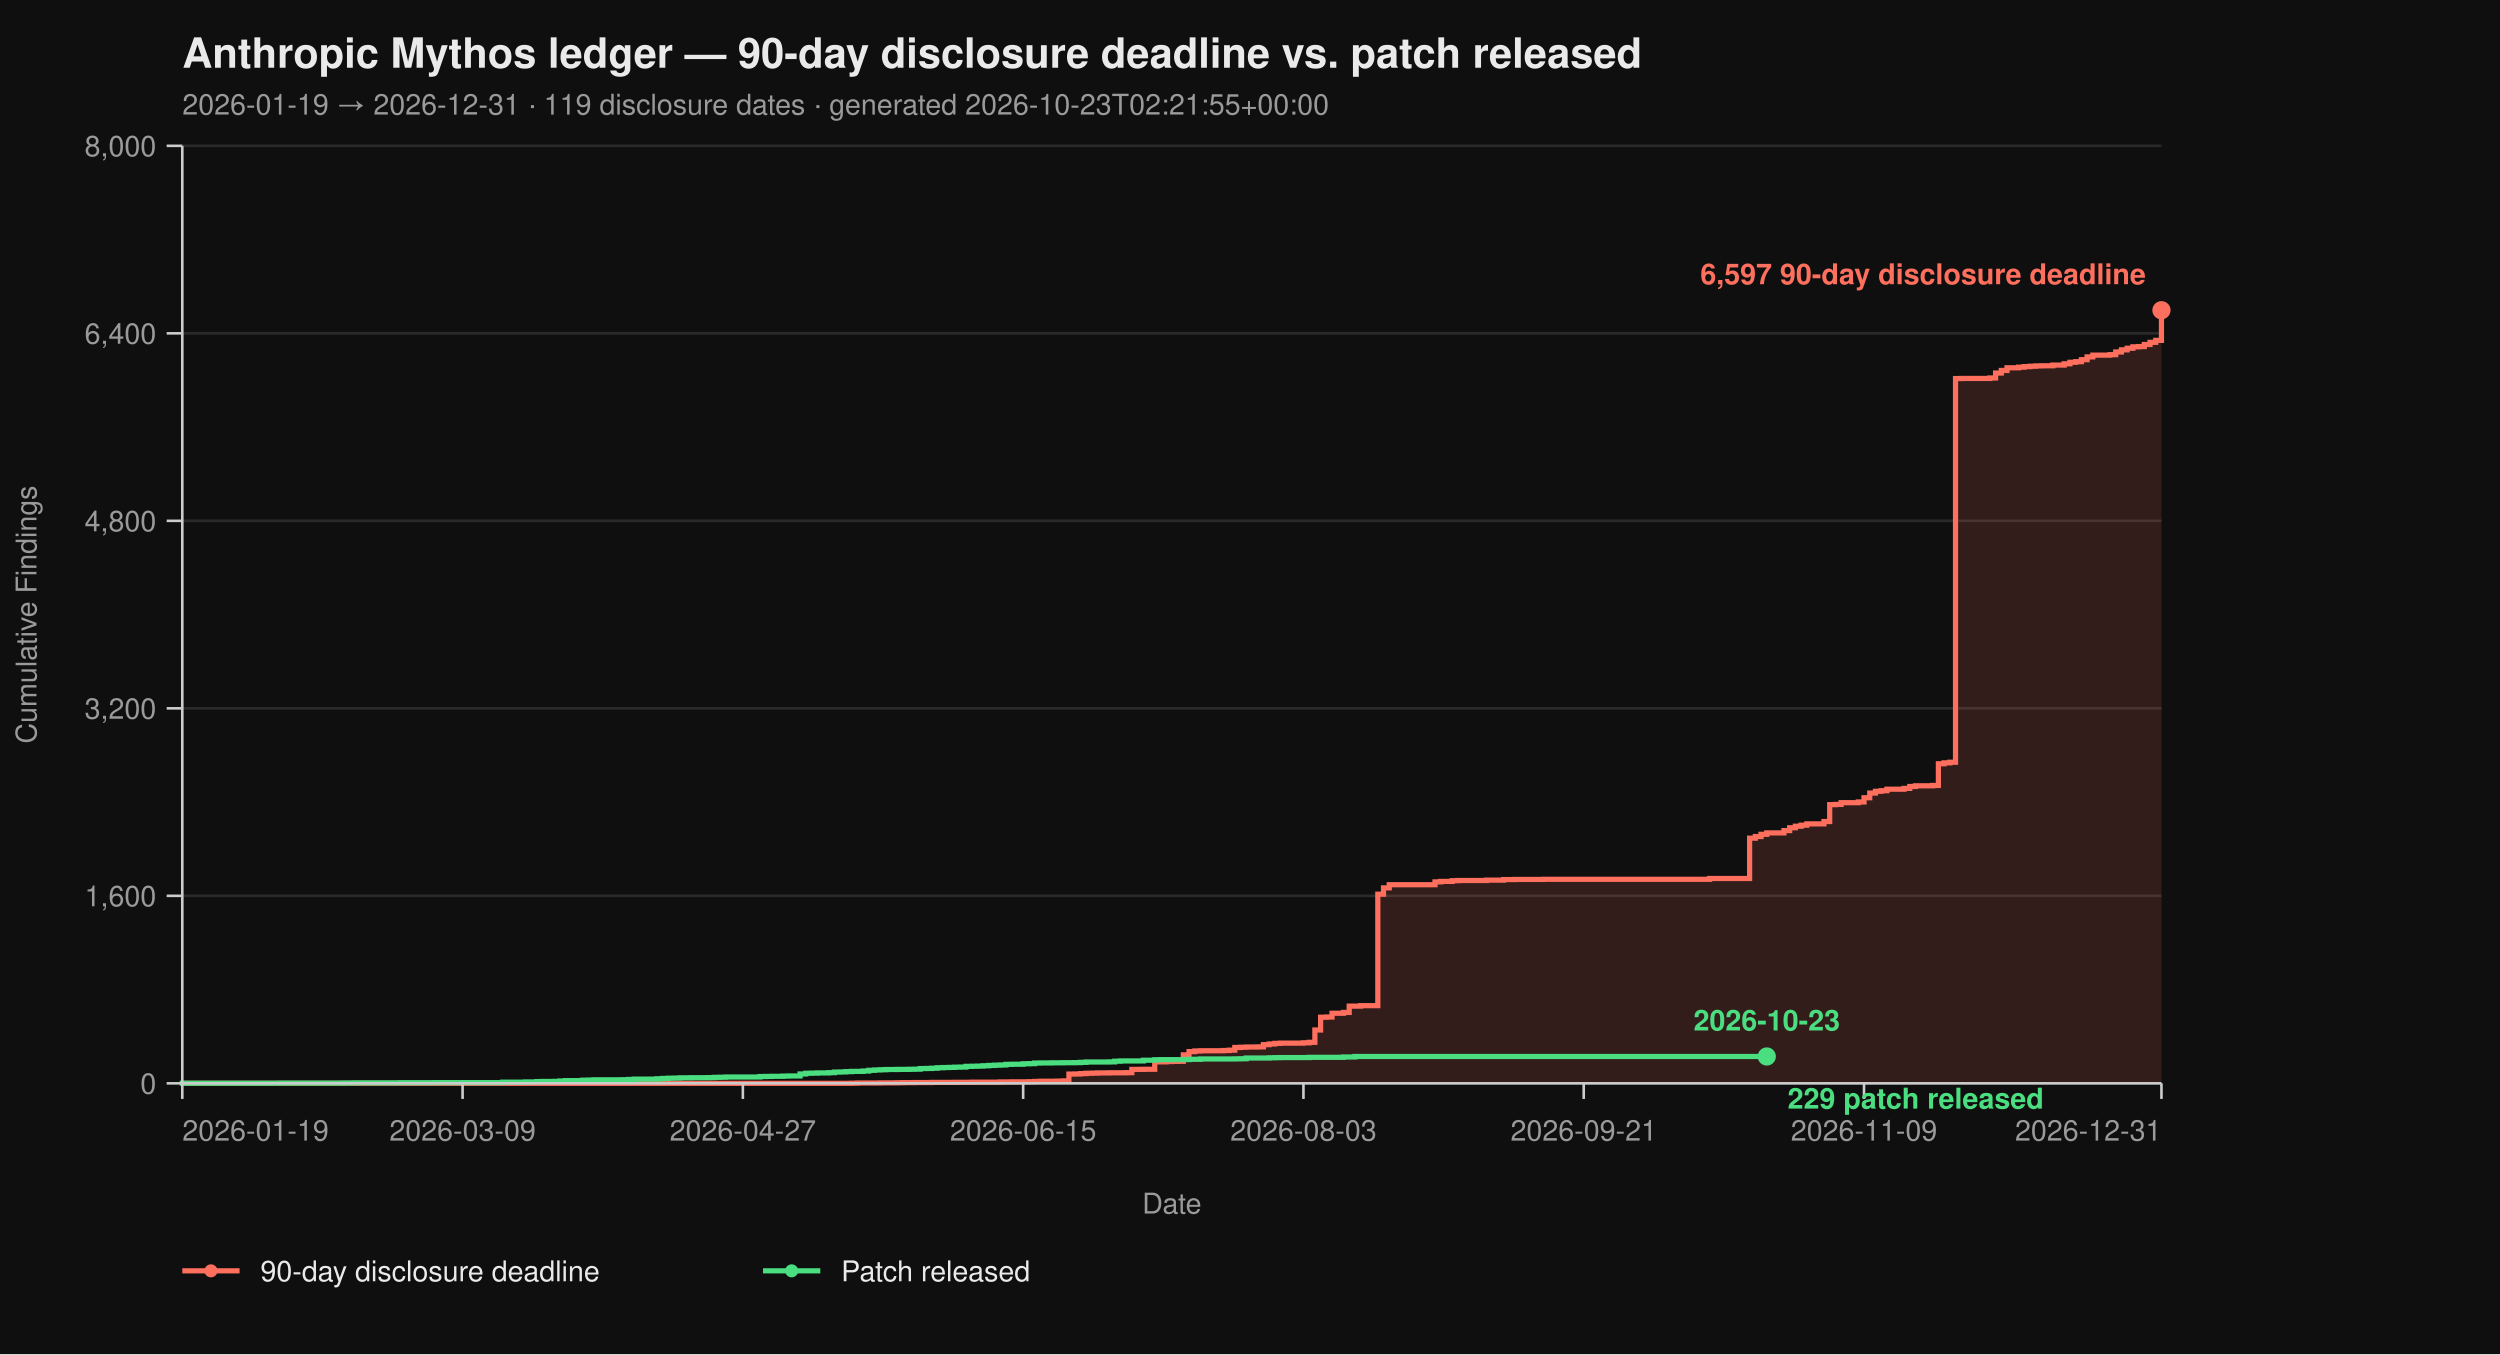
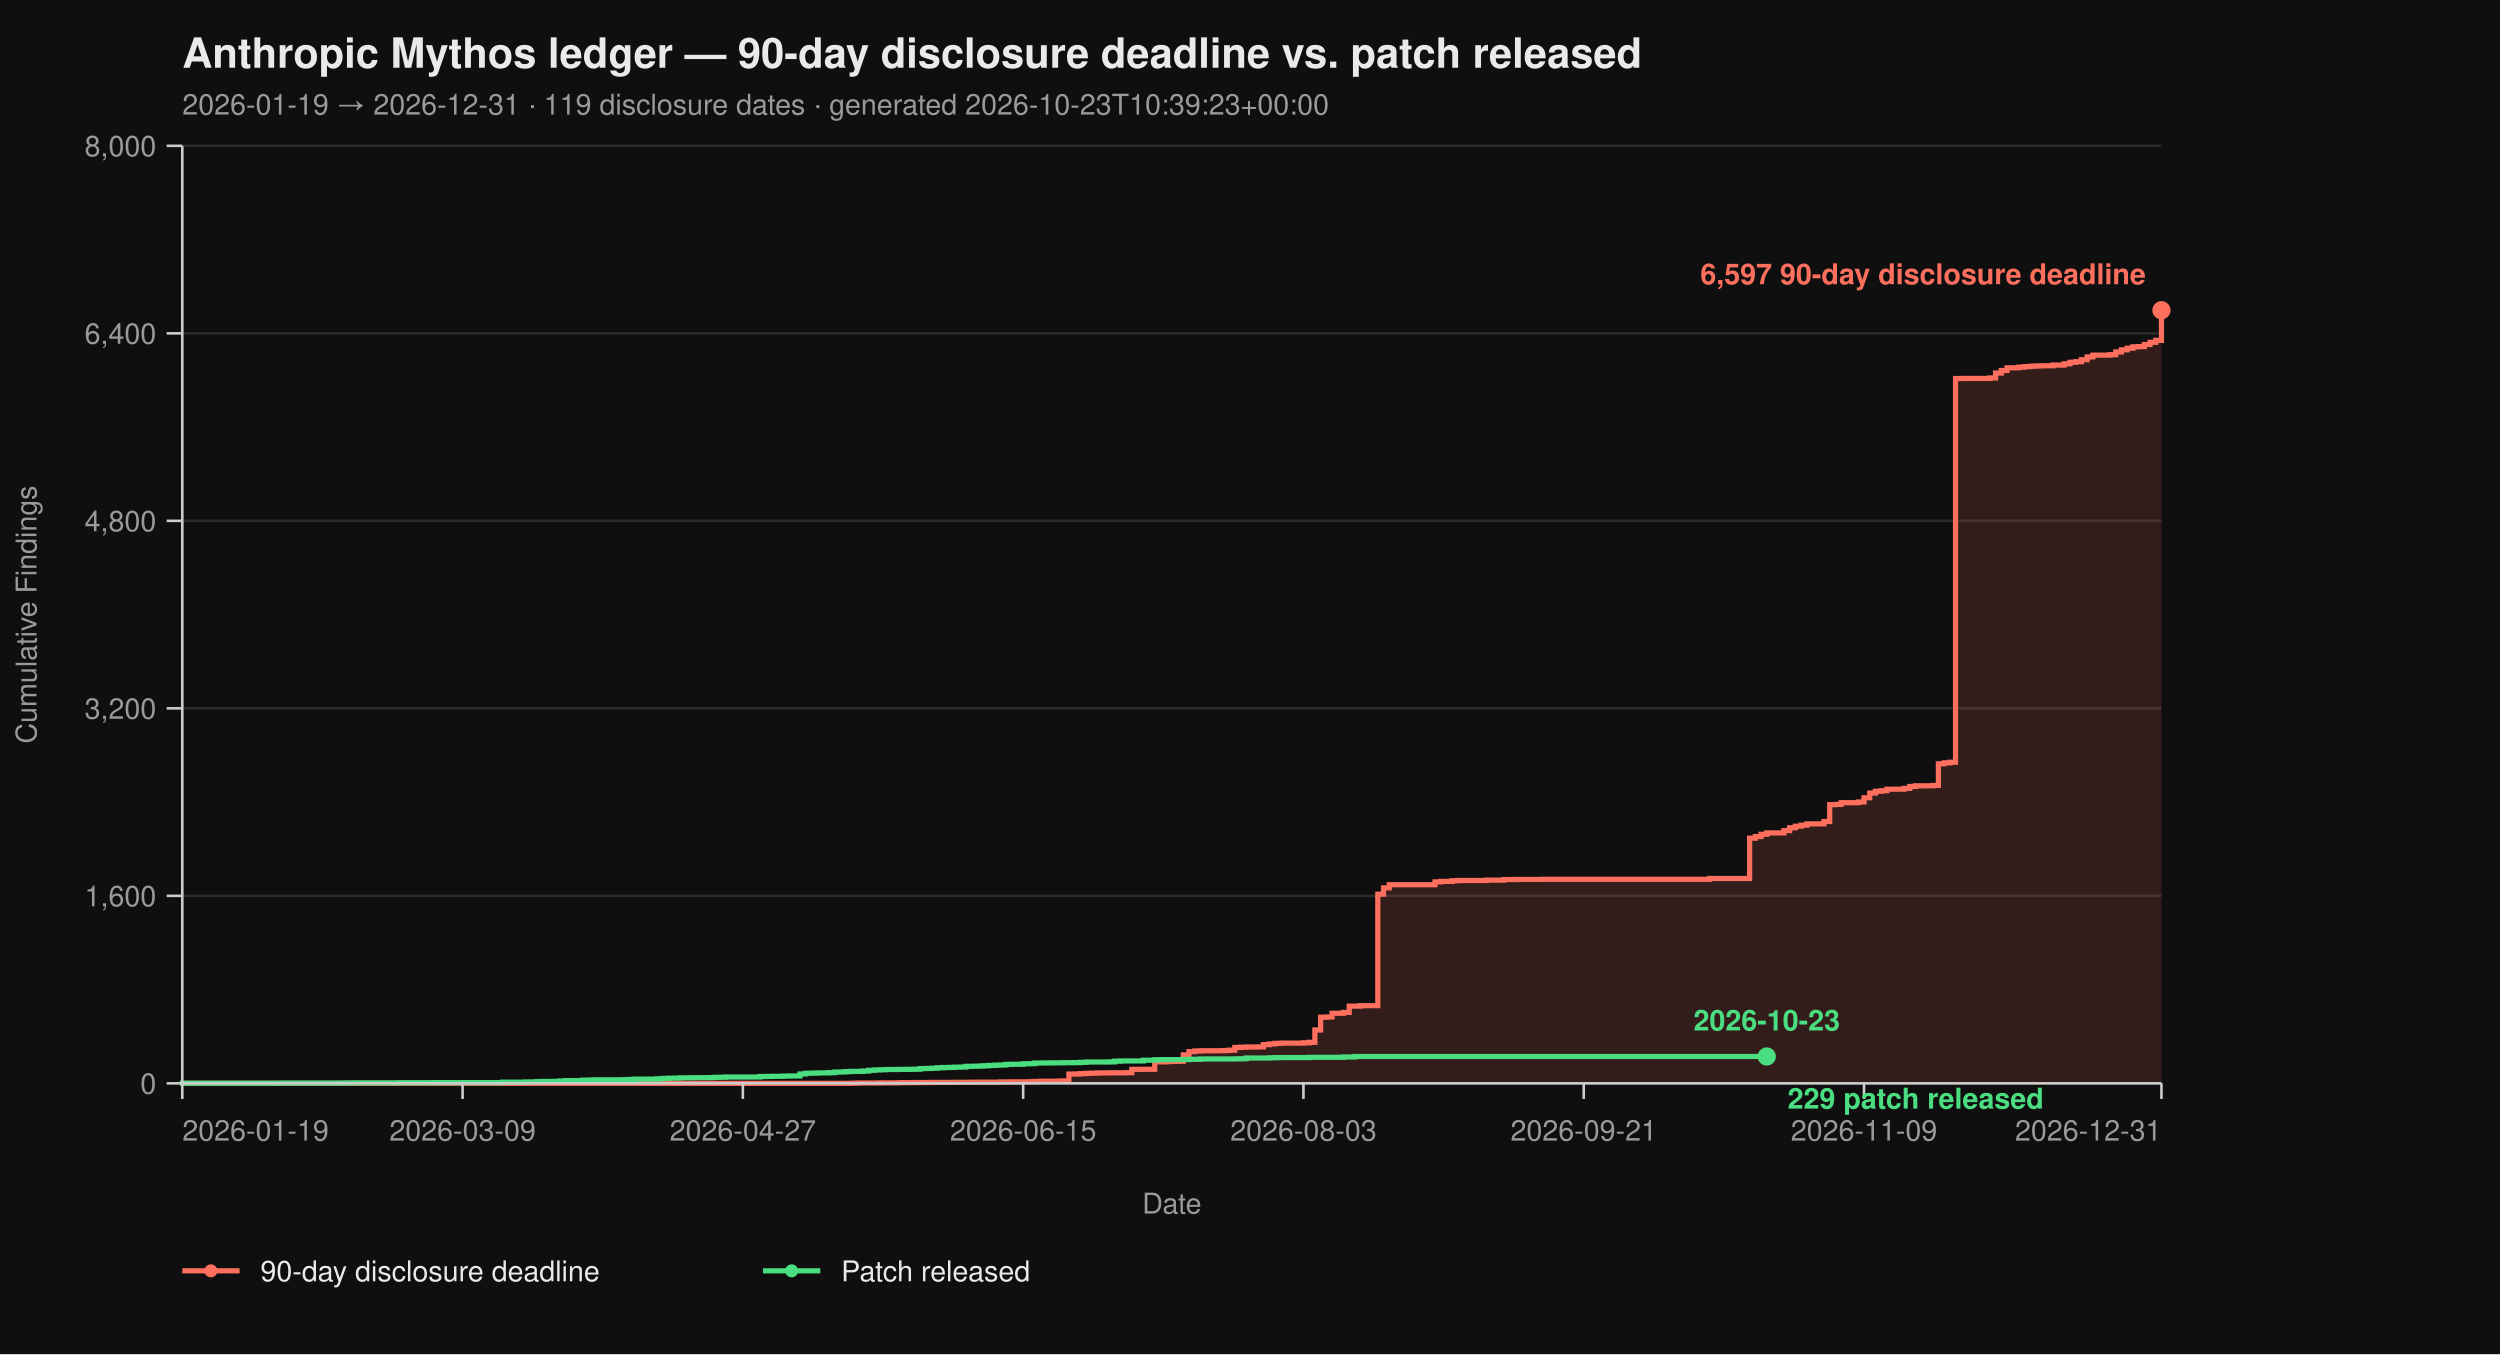
<svg xmlns="http://www.w3.org/2000/svg" viewBox="0 0 960 520" width="960" height="520" font-family="-apple-system, BlinkMacSystemFont, 'Segoe UI', Helvetica, Arial, sans-serif">
  <rect width="100%" height="100%" fill="#0f0f0f" />
  <text x="70" y="26" fill="#eaeaea" font-size="16" font-weight="700">Anthropic Mythos ledger — 90-day disclosure deadline vs. patch released</text>
-   <text x="70" y="44" fill="#9a9a9a" font-size="11">2026-01-19 → 2026-12-31  ·  119 disclosure dates  ·  generated 2026-10-23T02:21:55+00:00</text>
+   <text x="70" y="44" fill="#9a9a9a" font-size="11">2026-01-19 → 2026-12-31  ·  119 disclosure dates  ·  generated 2026-10-23T10:39:23+00:00</text>
  <line x1="70" y1="416.00" x2="830" y2="416.00" stroke="#2a2a2a" stroke-width="1" />
  <line x1="70" y1="344.00" x2="830" y2="344.00" stroke="#2a2a2a" stroke-width="1" />
  <line x1="70" y1="272.00" x2="830" y2="272.00" stroke="#2a2a2a" stroke-width="1" />
  <line x1="70" y1="200.00" x2="830" y2="200.00" stroke="#2a2a2a" stroke-width="1" />
  <line x1="70" y1="128.00" x2="830" y2="128.00" stroke="#2a2a2a" stroke-width="1" />
  <line x1="70" y1="56.00" x2="830" y2="56.00" stroke="#2a2a2a" stroke-width="1" />
  <path d="M 70.00 416.00 L 326.99 416.00 L 326.99 415.95 L 329.19 415.95 L 329.19 415.87 L 337.98 415.87 L 337.98 415.82 L 344.57 415.82 L 344.57 415.77 L 346.76 415.77 L 346.76 415.73 L 351.16 415.73 L 351.16 415.69 L 357.75 415.69 L 357.75 415.64 L 366.53 415.64 L 366.53 415.60 L 373.12 415.60 L 373.12 415.55 L 384.10 415.55 L 384.10 415.46 L 388.50 415.46 L 388.50 415.42 L 395.09 415.42 L 395.09 415.37 L 397.28 415.37 L 397.28 415.28 L 399.48 415.28 L 399.48 415.19 L 406.07 415.19 L 406.07 415.14 L 408.27 415.14 L 408.27 415.06 L 410.46 415.06 L 410.46 412.44 L 412.66 412.44 L 412.66 412.40 L 414.86 412.40 L 414.86 412.26 L 417.05 412.26 L 417.05 412.13 L 419.25 412.13 L 419.25 412.08 L 421.45 412.08 L 421.45 412.00 L 425.84 412.00 L 425.84 411.95 L 432.43 411.95 L 432.43 411.90 L 434.62 411.90 L 434.62 410.64 L 439.02 410.64 L 439.02 410.60 L 443.41 410.60 L 443.41 407.76 L 447.80 407.76 L 447.80 407.63 L 450.00 407.63 L 450.00 407.58 L 452.20 407.58 L 452.20 407.54 L 454.39 407.54 L 454.39 405.06 L 456.59 405.06 L 456.59 403.81 L 458.79 403.81 L 458.79 403.58 L 460.98 403.58 L 460.98 403.49 L 469.77 403.49 L 469.77 403.40 L 471.97 403.40 L 471.97 403.26 L 474.16 403.26 L 474.16 402.23 L 476.36 402.23 L 476.36 402.14 L 478.55 402.14 L 478.55 402.05 L 482.95 402.05 L 482.95 402.00 L 485.14 402.00 L 485.14 401.15 L 487.34 401.15 L 487.34 400.88 L 489.54 400.88 L 489.54 400.65 L 491.73 400.65 L 491.73 400.56 L 500.52 400.56 L 500.52 400.43 L 502.72 400.43 L 502.72 400.25 L 504.91 400.25 L 504.91 395.52 L 507.11 395.52 L 507.11 390.62 L 509.31 390.62 L 509.31 390.53 L 511.50 390.53 L 511.50 389.09 L 515.90 389.09 L 515.90 388.77 L 518.09 388.77 L 518.09 386.35 L 522.49 386.35 L 522.49 386.17 L 529.08 386.17 L 529.08 343.37 L 531.27 343.37 L 531.27 340.94 L 533.47 340.94 L 533.47 339.73 L 551.04 339.73 L 551.04 338.64 L 553.24 338.64 L 553.24 338.46 L 557.63 338.46 L 557.63 338.19 L 559.83 338.19 L 559.83 338.11 L 570.81 338.11 L 570.81 337.97 L 577.40 337.97 L 577.40 337.75 L 581.79 337.75 L 581.79 337.70 L 592.77 337.70 L 592.77 337.65 L 656.47 337.65 L 656.47 337.34 L 671.85 337.34 L 671.85 321.86 L 674.05 321.86 L 674.05 321.23 L 676.24 321.23 L 676.24 320.38 L 678.44 320.38 L 678.44 319.83 L 685.03 319.83 L 685.03 318.94 L 687.23 318.94 L 687.23 317.86 L 689.42 317.86 L 689.42 317.27 L 691.62 317.27 L 691.62 316.87 L 693.82 316.87 L 693.82 316.37 L 700.40 316.37 L 700.40 315.47 L 702.60 315.47 L 702.60 308.99 L 704.80 308.99 L 704.80 308.90 L 706.99 308.90 L 706.99 308.23 L 713.58 308.23 L 713.58 307.96 L 715.78 307.96 L 715.78 306.34 L 717.98 306.34 L 717.98 304.54 L 720.17 304.54 L 720.17 303.86 L 722.37 303.86 L 722.37 303.63 L 724.57 303.63 L 724.57 303.05 L 731.16 303.05 L 731.16 302.74 L 733.35 302.74 L 733.35 302.01 L 735.55 302.01 L 735.55 301.75 L 742.14 301.75 L 742.14 301.61 L 744.34 301.61 L 744.34 293.29 L 746.53 293.29 L 746.53 292.93 L 748.73 292.93 L 748.73 292.70 L 750.92 292.70 L 750.92 145.37 L 753.12 145.37 L 753.12 145.32 L 764.10 145.32 L 764.10 145.14 L 766.30 145.14 L 766.30 143.25 L 768.50 143.25 L 768.50 142.26 L 770.69 142.26 L 770.69 141.23 L 775.09 141.23 L 775.09 141.00 L 777.28 141.00 L 777.28 140.78 L 779.48 140.78 L 779.48 140.64 L 781.68 140.64 L 781.68 140.51 L 783.87 140.51 L 783.87 140.46 L 788.27 140.46 L 788.27 140.19 L 792.66 140.19 L 792.66 139.70 L 794.86 139.70 L 794.86 139.12 L 797.05 139.12 L 797.05 138.89 L 799.25 138.89 L 799.25 138.12 L 801.45 138.12 L 801.45 137.05 L 803.64 137.05 L 803.64 136.37 L 810.23 136.37 L 810.23 136.19 L 812.43 136.19 L 812.43 135.16 L 814.62 135.16 L 814.62 134.34 L 816.82 134.34 L 816.82 133.72 L 819.02 133.72 L 819.02 133.18 L 821.21 133.18 L 821.21 133.08 L 823.41 133.08 L 823.41 132.28 L 825.61 132.28 L 825.61 131.46 L 827.80 131.46 L 827.80 130.70 L 830.00 130.70 L 830.00 119.13 L 830.00 119.13 L 830.00 416.00 Z" fill="#ff6f5e26" stroke="none" />
  <path d="M 70.00 416.00 L 326.99 416.00 L 326.99 415.95 L 329.19 415.95 L 329.19 415.87 L 337.98 415.87 L 337.98 415.82 L 344.57 415.82 L 344.57 415.77 L 346.76 415.77 L 346.76 415.73 L 351.16 415.73 L 351.16 415.69 L 357.75 415.69 L 357.75 415.64 L 366.53 415.64 L 366.53 415.60 L 373.12 415.60 L 373.12 415.55 L 384.10 415.55 L 384.10 415.46 L 388.50 415.46 L 388.50 415.42 L 395.09 415.42 L 395.09 415.37 L 397.28 415.37 L 397.28 415.28 L 399.48 415.28 L 399.48 415.19 L 406.07 415.19 L 406.07 415.14 L 408.27 415.14 L 408.27 415.06 L 410.46 415.06 L 410.46 412.44 L 412.66 412.44 L 412.66 412.40 L 414.86 412.40 L 414.86 412.26 L 417.05 412.26 L 417.05 412.13 L 419.25 412.13 L 419.25 412.08 L 421.45 412.08 L 421.45 412.00 L 425.84 412.00 L 425.84 411.95 L 432.43 411.95 L 432.43 411.90 L 434.62 411.90 L 434.62 410.64 L 439.02 410.64 L 439.02 410.60 L 443.41 410.60 L 443.41 407.76 L 447.80 407.76 L 447.80 407.63 L 450.00 407.63 L 450.00 407.58 L 452.20 407.58 L 452.20 407.54 L 454.39 407.54 L 454.39 405.06 L 456.59 405.06 L 456.59 403.81 L 458.79 403.81 L 458.79 403.58 L 460.98 403.58 L 460.98 403.49 L 469.77 403.49 L 469.77 403.40 L 471.97 403.40 L 471.97 403.26 L 474.16 403.26 L 474.16 402.23 L 476.36 402.23 L 476.36 402.14 L 478.55 402.14 L 478.55 402.05 L 482.95 402.05 L 482.95 402.00 L 485.14 402.00 L 485.14 401.15 L 487.34 401.15 L 487.34 400.88 L 489.54 400.88 L 489.54 400.65 L 491.73 400.65 L 491.73 400.56 L 500.52 400.56 L 500.52 400.43 L 502.72 400.43 L 502.72 400.25 L 504.91 400.25 L 504.91 395.52 L 507.11 395.52 L 507.11 390.62 L 509.31 390.62 L 509.31 390.53 L 511.50 390.53 L 511.50 389.09 L 515.90 389.09 L 515.90 388.77 L 518.09 388.77 L 518.09 386.35 L 522.49 386.35 L 522.49 386.17 L 529.08 386.17 L 529.08 343.37 L 531.27 343.37 L 531.27 340.94 L 533.47 340.94 L 533.47 339.73 L 551.04 339.73 L 551.04 338.64 L 553.24 338.64 L 553.24 338.46 L 557.63 338.46 L 557.63 338.19 L 559.83 338.19 L 559.83 338.11 L 570.81 338.11 L 570.81 337.97 L 577.40 337.97 L 577.40 337.75 L 581.79 337.75 L 581.79 337.70 L 592.77 337.70 L 592.77 337.65 L 656.47 337.65 L 656.47 337.34 L 671.85 337.34 L 671.85 321.86 L 674.05 321.86 L 674.05 321.23 L 676.24 321.23 L 676.24 320.38 L 678.44 320.38 L 678.44 319.83 L 685.03 319.83 L 685.03 318.94 L 687.23 318.94 L 687.23 317.86 L 689.42 317.86 L 689.42 317.27 L 691.62 317.27 L 691.62 316.87 L 693.82 316.87 L 693.82 316.37 L 700.40 316.37 L 700.40 315.47 L 702.60 315.47 L 702.60 308.99 L 704.80 308.99 L 704.80 308.90 L 706.99 308.90 L 706.99 308.23 L 713.58 308.23 L 713.58 307.96 L 715.78 307.96 L 715.78 306.34 L 717.98 306.34 L 717.98 304.54 L 720.17 304.54 L 720.17 303.86 L 722.37 303.86 L 722.37 303.63 L 724.57 303.63 L 724.57 303.05 L 731.16 303.05 L 731.16 302.74 L 733.35 302.74 L 733.35 302.01 L 735.55 302.01 L 735.55 301.75 L 742.14 301.75 L 742.14 301.61 L 744.34 301.61 L 744.34 293.29 L 746.53 293.29 L 746.53 292.93 L 748.73 292.93 L 748.73 292.70 L 750.92 292.70 L 750.92 145.37 L 753.12 145.37 L 753.12 145.32 L 764.10 145.32 L 764.10 145.14 L 766.30 145.14 L 766.30 143.25 L 768.50 143.25 L 768.50 142.26 L 770.69 142.26 L 770.69 141.23 L 775.09 141.23 L 775.09 141.00 L 777.28 141.00 L 777.28 140.78 L 779.48 140.78 L 779.48 140.64 L 781.68 140.64 L 781.68 140.51 L 783.87 140.51 L 783.87 140.46 L 788.27 140.46 L 788.27 140.19 L 792.66 140.19 L 792.66 139.70 L 794.86 139.70 L 794.86 139.12 L 797.05 139.12 L 797.05 138.89 L 799.25 138.89 L 799.25 138.12 L 801.45 138.12 L 801.45 137.05 L 803.64 137.05 L 803.64 136.37 L 810.23 136.37 L 810.23 136.19 L 812.43 136.19 L 812.43 135.16 L 814.62 135.16 L 814.62 134.34 L 816.82 134.34 L 816.82 133.72 L 819.02 133.72 L 819.02 133.18 L 821.21 133.18 L 821.21 133.08 L 823.41 133.08 L 823.41 132.28 L 825.61 132.28 L 825.61 131.46 L 827.80 131.46 L 827.80 130.70 L 830.00 130.70 L 830.00 119.13 L 830.00 119.13" fill="none" stroke="#ff6f5e" stroke-width="2" stroke-linejoin="miter" stroke-linecap="butt" />
  <path d="M 70.00 416.00 L 70.00 416.00 L 70.00 415.95 L 107.34 415.95 L 107.34 415.91 L 131.50 415.91 L 131.50 415.87 L 135.90 415.87 L 135.90 415.82 L 153.47 415.82 L 153.47 415.77 L 166.65 415.77 L 166.65 415.73 L 193.01 415.73 L 193.01 415.55 L 201.79 415.55 L 201.79 415.46 L 206.18 415.46 L 206.18 415.32 L 208.38 415.32 L 208.38 415.28 L 212.77 415.28 L 212.77 415.24 L 214.97 415.24 L 214.97 415.10 L 217.17 415.10 L 217.17 414.96 L 223.76 414.96 L 223.76 414.79 L 225.95 414.79 L 225.95 414.74 L 228.15 414.74 L 228.15 414.65 L 239.13 414.65 L 239.13 414.61 L 241.33 414.61 L 241.33 414.51 L 243.53 414.51 L 243.53 414.38 L 252.31 414.38 L 252.31 414.25 L 254.51 414.25 L 254.51 414.11 L 256.71 414.11 L 256.71 414.02 L 258.90 414.02 L 258.90 413.98 L 261.10 413.98 L 261.10 413.88 L 265.49 413.88 L 265.49 413.84 L 272.08 413.84 L 272.08 413.80 L 274.28 413.80 L 274.28 413.70 L 276.47 413.70 L 276.47 413.66 L 278.67 413.66 L 278.67 413.57 L 291.85 413.57 L 291.85 413.39 L 294.05 413.39 L 294.05 413.35 L 296.24 413.35 L 296.24 413.30 L 300.64 413.30 L 300.64 413.21 L 302.83 413.21 L 302.83 413.17 L 307.23 413.17 L 307.23 412.40 L 309.42 412.40 L 309.42 412.13 L 311.62 412.13 L 311.62 412.08 L 313.82 412.08 L 313.82 412.00 L 318.21 412.00 L 318.21 411.90 L 320.40 411.90 L 320.40 411.68 L 322.60 411.68 L 322.60 411.63 L 324.80 411.63 L 324.80 411.50 L 326.99 411.50 L 326.99 411.41 L 331.39 411.41 L 331.39 411.27 L 333.58 411.27 L 333.58 411.00 L 335.78 411.00 L 335.78 410.87 L 337.98 410.87 L 337.98 410.78 L 340.17 410.78 L 340.17 410.69 L 344.57 410.69 L 344.57 410.64 L 348.96 410.64 L 348.96 410.60 L 351.16 410.60 L 351.16 410.56 L 353.35 410.56 L 353.35 410.33 L 355.55 410.33 L 355.55 410.29 L 357.75 410.29 L 357.75 410.19 L 359.94 410.19 L 359.94 410.01 L 362.14 410.01 L 362.14 409.93 L 364.34 409.93 L 364.34 409.88 L 366.53 409.88 L 366.53 409.79 L 368.73 409.79 L 368.73 409.75 L 370.92 409.75 L 370.92 409.48 L 373.12 409.48 L 373.12 409.43 L 375.32 409.43 L 375.32 409.38 L 377.51 409.38 L 377.51 409.25 L 379.71 409.25 L 379.71 409.12 L 381.91 409.12 L 381.91 409.02 L 384.10 409.02 L 384.10 408.94 L 386.30 408.94 L 386.30 408.71 L 388.50 408.71 L 388.50 408.67 L 392.89 408.67 L 392.89 408.49 L 395.09 408.49 L 395.09 408.44 L 397.28 408.44 L 397.28 408.21 L 399.48 408.21 L 399.48 408.17 L 403.87 408.17 L 403.87 408.12 L 408.27 408.12 L 408.27 408.08 L 412.66 408.08 L 412.66 408.04 L 414.86 408.04 L 414.86 407.94 L 417.05 407.94 L 417.05 407.81 L 425.84 407.81 L 425.84 407.76 L 428.03 407.76 L 428.03 407.50 L 430.23 407.50 L 430.23 407.40 L 439.02 407.40 L 439.02 407.13 L 443.41 407.13 L 443.41 406.95 L 445.61 406.95 L 445.61 406.91 L 454.39 406.91 L 454.39 406.87 L 456.59 406.87 L 456.59 406.77 L 460.98 406.77 L 460.98 406.64 L 474.16 406.64 L 474.16 406.60 L 476.36 406.60 L 476.36 406.55 L 478.55 406.55 L 478.55 406.28 L 487.34 406.28 L 487.34 406.19 L 489.54 406.19 L 489.54 406.14 L 491.73 406.14 L 491.73 406.10 L 502.72 406.10 L 502.72 406.01 L 515.90 406.01 L 515.90 405.88 L 520.29 405.88 L 520.29 405.69 L 678.44 405.69" fill="none" stroke="#4ade80" stroke-width="2" stroke-linejoin="miter" stroke-linecap="butt" />
  <line x1="70" y1="56" x2="70" y2="416" stroke="#cccccc" stroke-width="1" />
  <line x1="70" y1="416" x2="830" y2="416" stroke="#cccccc" stroke-width="1" />
  <line x1="64" y1="416.00" x2="70" y2="416.00" stroke="#cccccc" stroke-width="1" />
  <line x1="64" y1="344.00" x2="70" y2="344.00" stroke="#cccccc" stroke-width="1" />
  <line x1="64" y1="272.00" x2="70" y2="272.00" stroke="#cccccc" stroke-width="1" />
  <line x1="64" y1="200.00" x2="70" y2="200.00" stroke="#cccccc" stroke-width="1" />
  <line x1="64" y1="128.00" x2="70" y2="128.00" stroke="#cccccc" stroke-width="1" />
  <line x1="64" y1="56.00" x2="70" y2="56.00" stroke="#cccccc" stroke-width="1" />
  <text x="60" y="420.00" text-anchor="end" fill="#9a9a9a" font-size="11">0</text>
  <text x="60" y="348.00" text-anchor="end" fill="#9a9a9a" font-size="11">1,600</text>
  <text x="60" y="276.00" text-anchor="end" fill="#9a9a9a" font-size="11">3,200</text>
  <text x="60" y="204.00" text-anchor="end" fill="#9a9a9a" font-size="11">4,800</text>
  <text x="60" y="132.00" text-anchor="end" fill="#9a9a9a" font-size="11">6,400</text>
  <text x="60" y="60.00" text-anchor="end" fill="#9a9a9a" font-size="11">8,000</text>
  <text x="14" y="236.00" fill="#9a9a9a" font-size="11" transform="rotate(-90 14 236.00)" text-anchor="middle">Cumulative Findings</text>
  <line x1="70.00" y1="416" x2="70.00" y2="422" stroke="#cccccc" stroke-width="1" />
  <line x1="177.63" y1="416" x2="177.63" y2="422" stroke="#cccccc" stroke-width="1" />
  <line x1="285.26" y1="416" x2="285.26" y2="422" stroke="#cccccc" stroke-width="1" />
  <line x1="392.89" y1="416" x2="392.89" y2="422" stroke="#cccccc" stroke-width="1" />
  <line x1="500.52" y1="416" x2="500.52" y2="422" stroke="#cccccc" stroke-width="1" />
  <line x1="608.15" y1="416" x2="608.15" y2="422" stroke="#cccccc" stroke-width="1" />
  <line x1="715.78" y1="416" x2="715.78" y2="422" stroke="#cccccc" stroke-width="1" />
  <line x1="830.00" y1="416" x2="830.00" y2="422" stroke="#cccccc" stroke-width="1" />
  <text x="70.00" y="438" text-anchor="start" fill="#9a9a9a" font-size="11">2026-01-19</text>
  <text x="177.63" y="438" text-anchor="middle" fill="#9a9a9a" font-size="11">2026-03-09</text>
  <text x="285.26" y="438" text-anchor="middle" fill="#9a9a9a" font-size="11">2026-04-27</text>
  <text x="392.89" y="438" text-anchor="middle" fill="#9a9a9a" font-size="11">2026-06-15</text>
  <text x="500.52" y="438" text-anchor="middle" fill="#9a9a9a" font-size="11">2026-08-03</text>
  <text x="608.15" y="438" text-anchor="middle" fill="#9a9a9a" font-size="11">2026-09-21</text>
  <text x="715.78" y="438" text-anchor="middle" fill="#9a9a9a" font-size="11">2026-11-09</text>
  <text x="830.00" y="438" text-anchor="end" fill="#9a9a9a" font-size="11">2026-12-31</text>
  <text x="450.00" y="466" fill="#9a9a9a" font-size="11" text-anchor="middle">Date</text>
  <circle cx="830.00" cy="119.13" r="3.5" fill="#ff6f5e" />
  <text x="824.00" y="109.13" text-anchor="end" fill="#ff6f5e" font-size="11" font-weight="600">6,597 90-day disclosure deadline</text>
  <circle cx="678.44" cy="405.69" r="3.5" fill="#4ade80" />
  <text x="686.44" y="425.69" text-anchor="start" fill="#4ade80" font-size="11" font-weight="600">229 patch released</text>
  <text x="678.44" y="395.69" text-anchor="middle" fill="#4ade80" font-size="11" font-weight="600">2026-10-23</text>
  <line x1="70" y1="488" x2="92" y2="488" stroke="#ff6f5e" stroke-width="2" />
  <circle cx="81" cy="488" r="2.5" fill="#ff6f5e" />
  <text x="100" y="492" fill="#eaeaea" font-size="11">90-day disclosure deadline</text>
  <line x1="293.0" y1="488" x2="315.0" y2="488" stroke="#4ade80" stroke-width="2" />
  <circle cx="304.0" cy="488" r="2.5" fill="#4ade80" />
  <text x="323.0" y="492" fill="#eaeaea" font-size="11">Patch released</text>
</svg>
